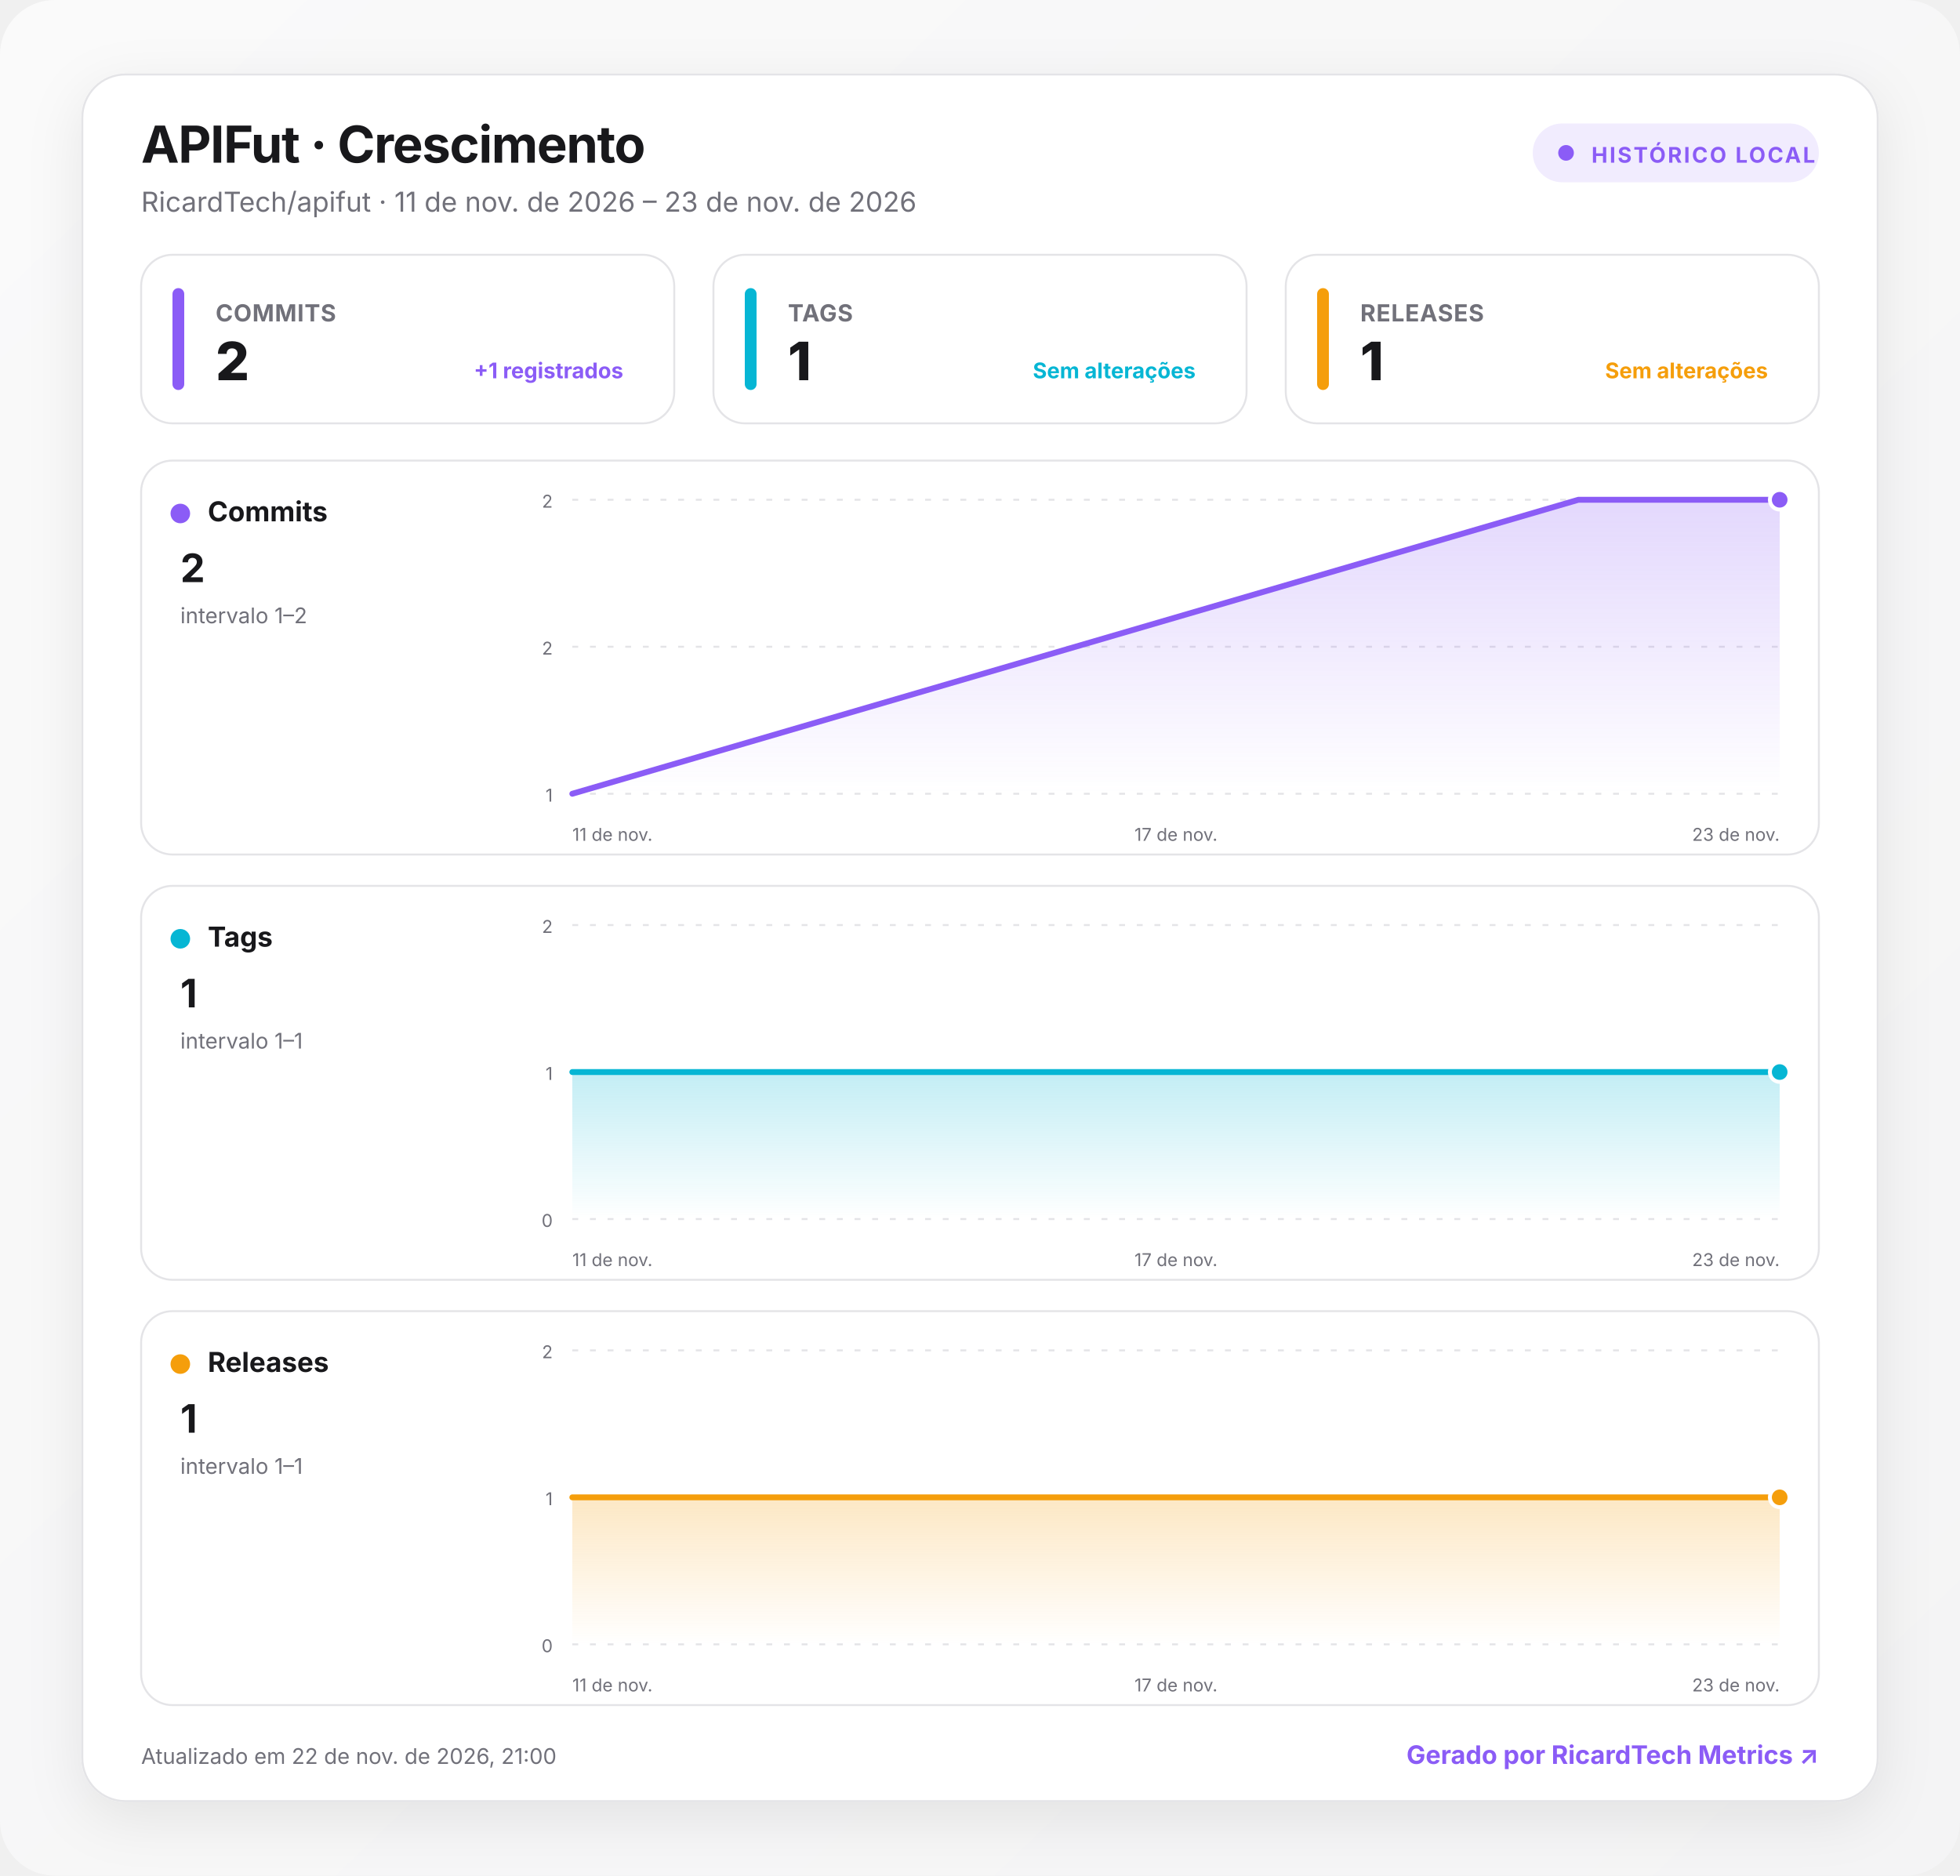
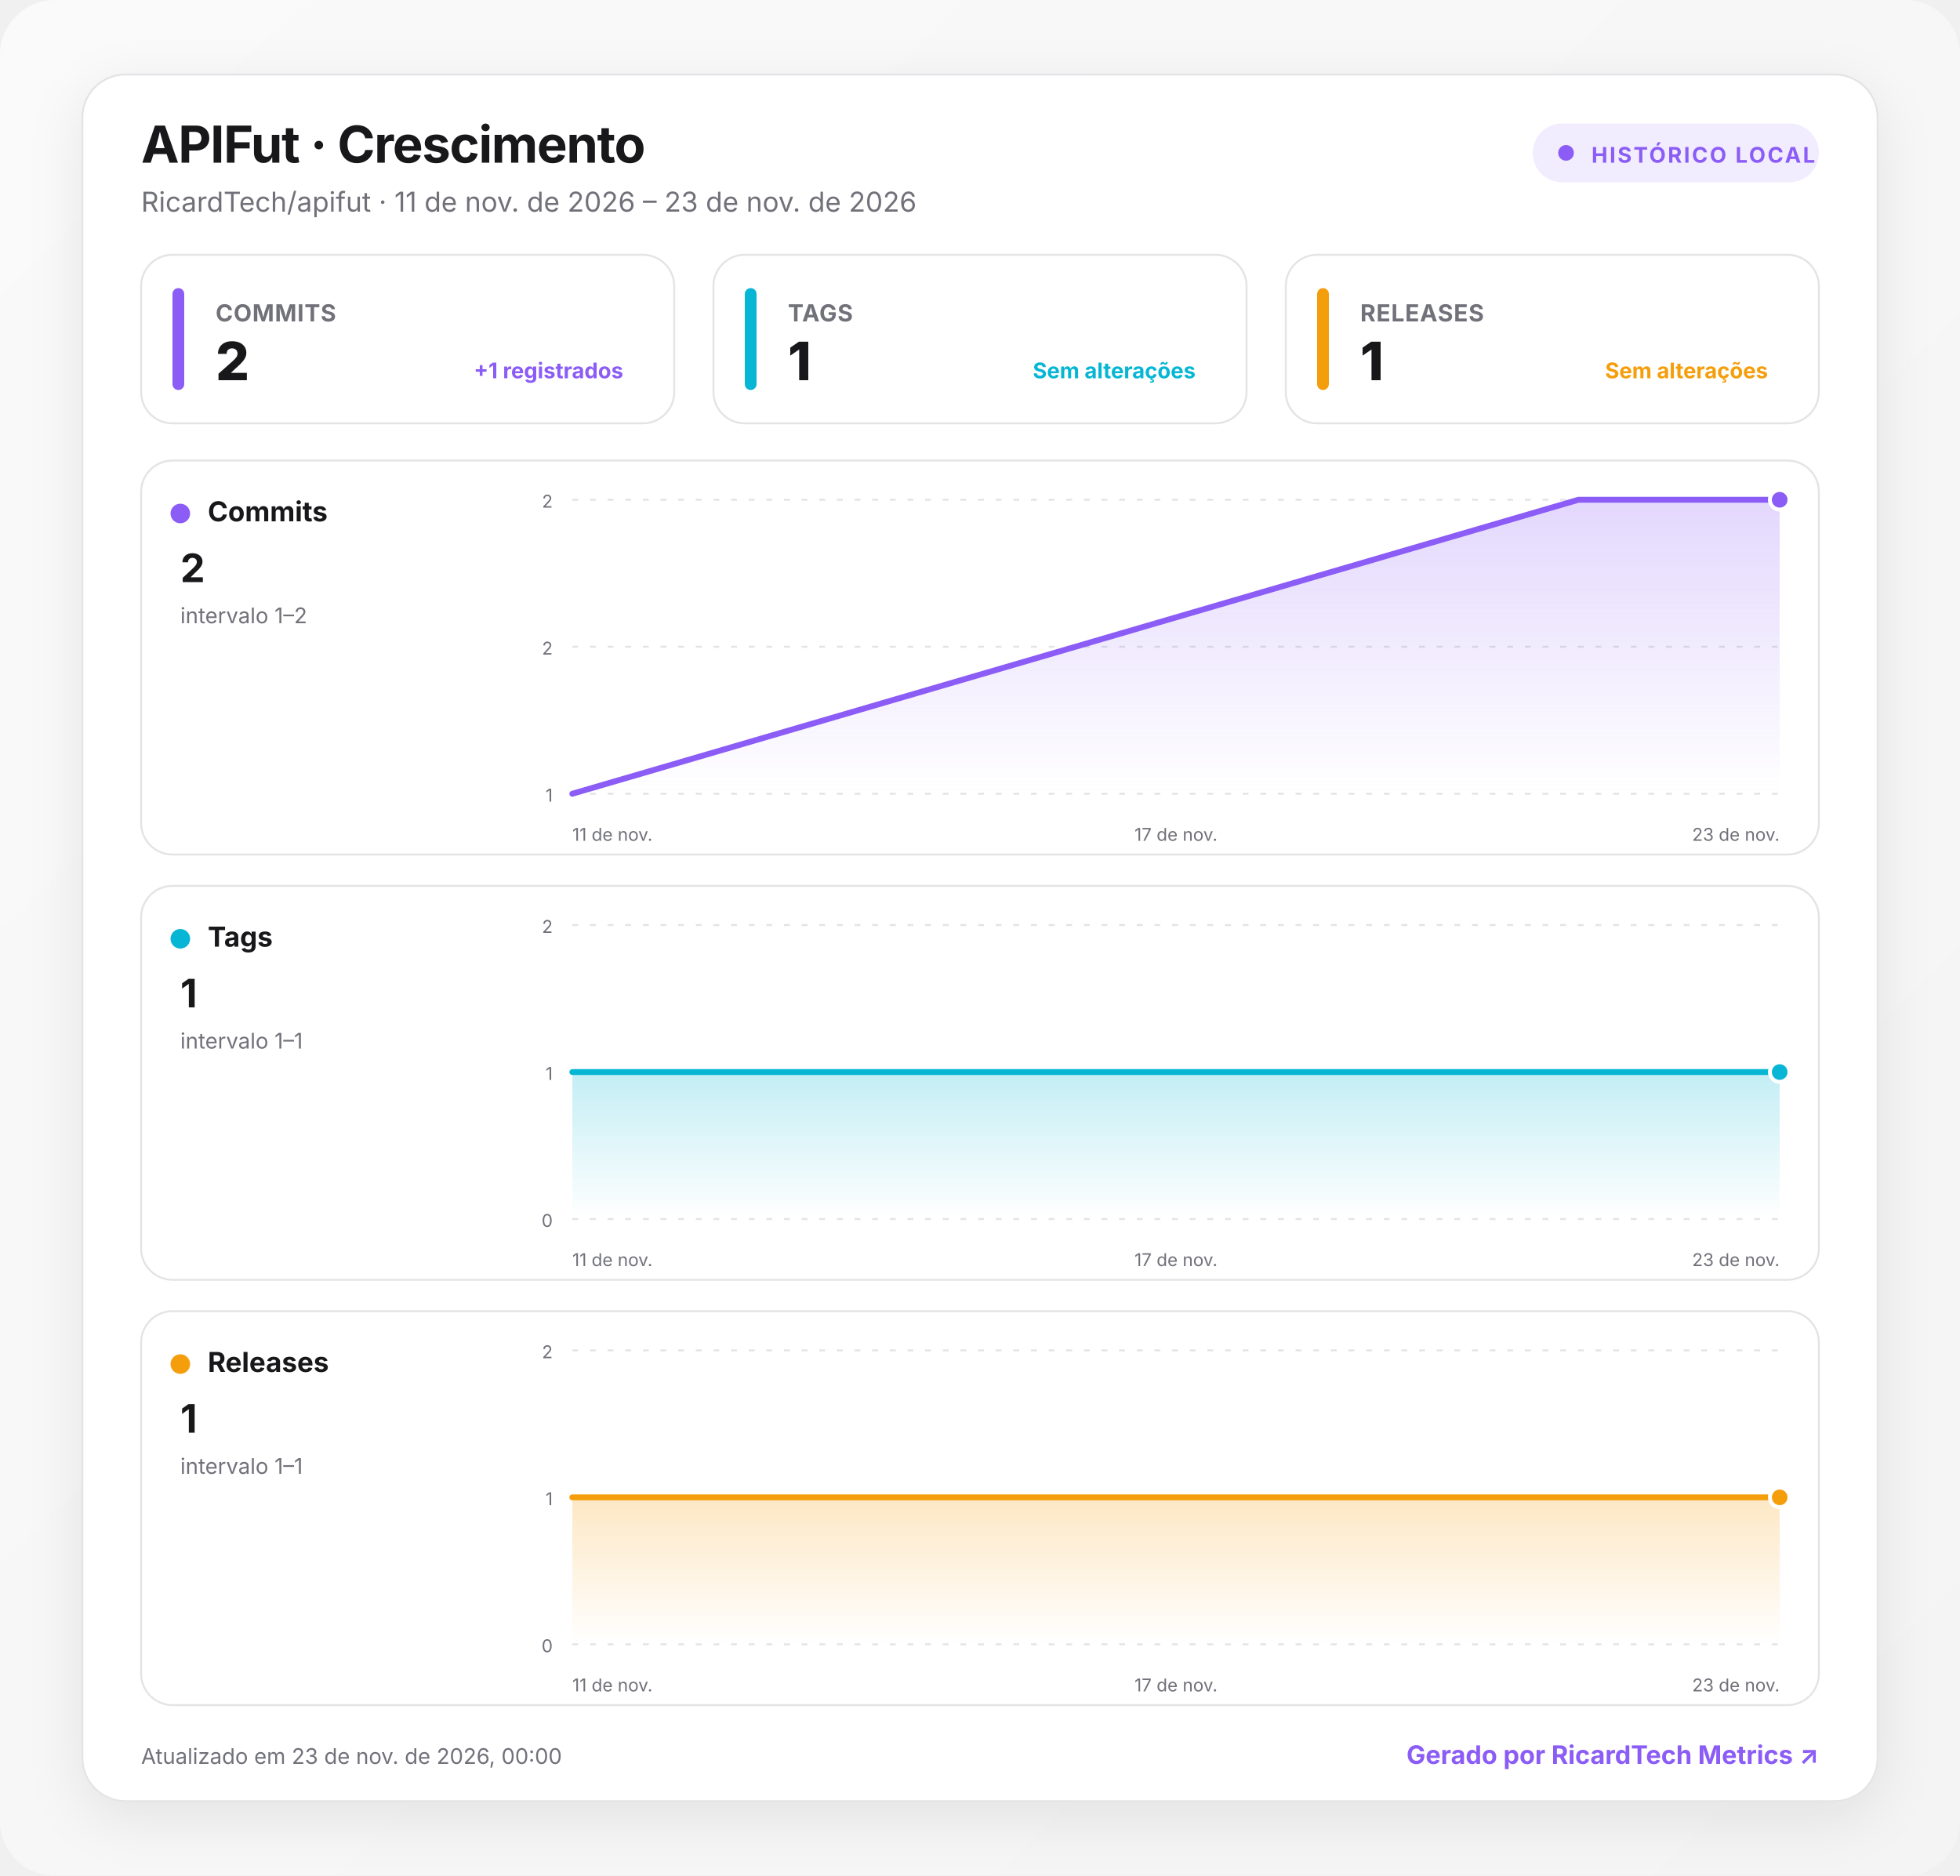
<svg xmlns="http://www.w3.org/2000/svg" width="1000" height="957" viewBox="0 0 1000 957" role="img" aria-labelledby="title desc">
  <defs>
    <linearGradient id="background" x1="0" y1="0" x2="1" y2="1">
      <stop offset="0" stop-color="#fafafa" />
      <stop offset="1" stop-color="#f4f4f5" />
    </linearGradient>
    <linearGradient id="fill-commits" x1="0" y1="0" x2="0" y2="1">
      <stop offset="0" stop-color="#8b5cf6" stop-opacity=".24" />
      <stop offset="1" stop-color="#8b5cf6" stop-opacity="0" />
    </linearGradient>
    <linearGradient id="fill-tags" x1="0" y1="0" x2="0" y2="1">
      <stop offset="0" stop-color="#06b6d4" stop-opacity=".24" />
      <stop offset="1" stop-color="#06b6d4" stop-opacity="0" />
    </linearGradient>
    <linearGradient id="fill-releases" x1="0" y1="0" x2="0" y2="1">
      <stop offset="0" stop-color="#f59e0b" stop-opacity=".24" />
      <stop offset="1" stop-color="#f59e0b" stop-opacity="0" />
    </linearGradient>
    <filter id="shadow" x="-10%" y="-10%" width="120%" height="130%">
      <feDropShadow dx="0" dy="8" stdDeviation="14" flood-color="#18181b" flood-opacity=".08" />
    </filter>
    <style>
      :root { color-scheme: light dark; }
      .bg { fill: url(#background); }
      .surface { fill: #ffffff; stroke: #e4e4e7; }
      .panel { fill: #ffffff; stroke: #e4e4e7; }
      .primary { fill: #18181b; }
      .secondary { fill: #71717a; }
      .grid { stroke: #e4e4e7; }
      text { font-family: Inter, ui-sans-serif, system-ui, -apple-system, BlinkMacSystemFont, "Segoe UI", Roboto, sans-serif; }
      @media (prefers-color-scheme: dark) {
        .bg { fill: #09090b; }
        .surface, .panel { fill: #111113; stroke: #27272a; }
        .primary { fill: #fafafa; }
        .secondary { fill: #a1a1aa; }
        .grid { stroke: #27272a; }
      }
    </style>
  </defs>
  <rect class="bg" width="1000" height="957" rx="28" />
  <g transform="translate(42 38)">
    <rect x="0" y="0" width="916" height="881" rx="22" class="surface" filter="url(#shadow)" />
    <text x="30" y="45" class="primary" font-size="26" font-weight="750" letter-spacing="-.5">APIFut · Crescimento</text>
    <text x="30" y="70" class="secondary" font-size="14">RicardTech/apifut · 11 de nov. de 2026 – 23 de nov. de 2026</text>
    <g transform="translate(740 25)">
      <rect width="146" height="30" rx="15" fill="#8b5cf6" fill-opacity=".12" />
      <circle cx="17" cy="15" r="4" fill="#8b5cf6" />
      <text x="30" y="20" fill="#8b5cf6" font-size="11" font-weight="700" letter-spacing="1">HISTÓRICO LOCAL</text>
    </g>
    <g transform="translate(30 92)">
      <rect width="272" height="86" rx="16" class="panel" />
      <rect x="16" y="17" width="6" height="52" rx="3" fill="#8b5cf6" />
      <text x="38" y="34" class="secondary" font-size="12" font-weight="650" letter-spacing=".3">COMMITS</text>
      <text x="38" y="64" class="primary" font-size="27" font-weight="760" letter-spacing="-.5">2</text>
      <text x="246" y="63" text-anchor="end" fill="#8b5cf6" font-size="11" font-weight="650">+1 registrados</text>
    </g>
    <g transform="translate(322 92)">
      <rect width="272" height="86" rx="16" class="panel" />
      <rect x="16" y="17" width="6" height="52" rx="3" fill="#06b6d4" />
      <text x="38" y="34" class="secondary" font-size="12" font-weight="650" letter-spacing=".3">TAGS</text>
      <text x="38" y="64" class="primary" font-size="27" font-weight="760" letter-spacing="-.5">1</text>
      <text x="246" y="63" text-anchor="end" fill="#06b6d4" font-size="11" font-weight="650">Sem alterações</text>
    </g>
    <g transform="translate(614 92)">
      <rect width="272" height="86" rx="16" class="panel" />
      <rect x="16" y="17" width="6" height="52" rx="3" fill="#f59e0b" />
      <text x="38" y="34" class="secondary" font-size="12" font-weight="650" letter-spacing=".3">RELEASES</text>
      <text x="38" y="64" class="primary" font-size="27" font-weight="760" letter-spacing="-.5">1</text>
      <text x="246" y="63" text-anchor="end" fill="#f59e0b" font-size="11" font-weight="650">Sem alterações</text>
    </g>
    <g transform="translate(30 197)">
      <rect width="856" height="201" rx="16" class="panel" />
      <circle cx="20" cy="27" r="5" fill="#8b5cf6" />
      <text x="34" y="31" class="primary" font-size="14" font-weight="700">Commits</text>
      <text x="20" y="62" class="primary" font-size="20" font-weight="750">2</text>
      <text x="20" y="83" class="secondary" font-size="11">intervalo 1–2</text>
      <line x1="220" x2="836" y1="20" y2="20" class="grid" stroke-width="1" stroke-dasharray="3 6" />
      <text x="210" y="24" text-anchor="end" class="secondary" font-size="9">2</text>
      <line x1="220" x2="836" y1="95" y2="95" class="grid" stroke-width="1" stroke-dasharray="3 6" />
      <text x="210" y="99" text-anchor="end" class="secondary" font-size="9">2</text>
      <line x1="220" x2="836" y1="170" y2="170" class="grid" stroke-width="1" stroke-dasharray="3 6" />
      <text x="210" y="174" text-anchor="end" class="secondary" font-size="9">1</text>
      <path d="M220 170 L733.3 20 L836 20 L836 170 L220 170 Z" fill="url(#fill-commits)" />
      <path d="M220 170 L733.3 20 L836 20" fill="none" stroke="#8b5cf6" stroke-width="3" stroke-linecap="round" stroke-linejoin="round" />
      <circle cx="836" cy="20" r="5" fill="#8b5cf6" stroke="#fff" stroke-width="2" />
      <text x="220" y="194" text-anchor="start" class="secondary" font-size="9">11 de nov.</text>
      <text x="528" y="194" text-anchor="middle" class="secondary" font-size="9">17 de nov.</text>
      <text x="836" y="194" text-anchor="end" class="secondary" font-size="9">23 de nov.</text>
    </g>
    <g transform="translate(30 414)">
      <rect width="856" height="201" rx="16" class="panel" />
      <circle cx="20" cy="27" r="5" fill="#06b6d4" />
      <text x="34" y="31" class="primary" font-size="14" font-weight="700">Tags</text>
      <text x="20" y="62" class="primary" font-size="20" font-weight="750">1</text>
      <text x="20" y="83" class="secondary" font-size="11">intervalo 1–1</text>
      <line x1="220" x2="836" y1="20" y2="20" class="grid" stroke-width="1" stroke-dasharray="3 6" />
      <text x="210" y="24" text-anchor="end" class="secondary" font-size="9">2</text>
      <line x1="220" x2="836" y1="95" y2="95" class="grid" stroke-width="1" stroke-dasharray="3 6" />
      <text x="210" y="99" text-anchor="end" class="secondary" font-size="9">1</text>
      <line x1="220" x2="836" y1="170" y2="170" class="grid" stroke-width="1" stroke-dasharray="3 6" />
      <text x="210" y="174" text-anchor="end" class="secondary" font-size="9">0</text>
      <path d="M220 95 L733.3 95 L836 95 L836 170 L220 170 Z" fill="url(#fill-tags)" />
      <path d="M220 95 L733.3 95 L836 95" fill="none" stroke="#06b6d4" stroke-width="3" stroke-linecap="round" stroke-linejoin="round" />
      <circle cx="836" cy="95" r="5" fill="#06b6d4" stroke="#fff" stroke-width="2" />
      <text x="220" y="194" text-anchor="start" class="secondary" font-size="9">11 de nov.</text>
      <text x="528" y="194" text-anchor="middle" class="secondary" font-size="9">17 de nov.</text>
      <text x="836" y="194" text-anchor="end" class="secondary" font-size="9">23 de nov.</text>
    </g>
    <g transform="translate(30 631)">
      <rect width="856" height="201" rx="16" class="panel" />
      <circle cx="20" cy="27" r="5" fill="#f59e0b" />
      <text x="34" y="31" class="primary" font-size="14" font-weight="700">Releases</text>
      <text x="20" y="62" class="primary" font-size="20" font-weight="750">1</text>
      <text x="20" y="83" class="secondary" font-size="11">intervalo 1–1</text>
      <line x1="220" x2="836" y1="20" y2="20" class="grid" stroke-width="1" stroke-dasharray="3 6" />
      <text x="210" y="24" text-anchor="end" class="secondary" font-size="9">2</text>
      <line x1="220" x2="836" y1="95" y2="95" class="grid" stroke-width="1" stroke-dasharray="3 6" />
      <text x="210" y="99" text-anchor="end" class="secondary" font-size="9">1</text>
      <line x1="220" x2="836" y1="170" y2="170" class="grid" stroke-width="1" stroke-dasharray="3 6" />
      <text x="210" y="174" text-anchor="end" class="secondary" font-size="9">0</text>
      <path d="M220 95 L733.3 95 L836 95 L836 170 L220 170 Z" fill="url(#fill-releases)" />
      <path d="M220 95 L733.3 95 L836 95" fill="none" stroke="#f59e0b" stroke-width="3" stroke-linecap="round" stroke-linejoin="round" />
      <circle cx="836" cy="95" r="5" fill="#f59e0b" stroke="#fff" stroke-width="2" />
      <text x="220" y="194" text-anchor="start" class="secondary" font-size="9">11 de nov.</text>
      <text x="528" y="194" text-anchor="middle" class="secondary" font-size="9">17 de nov.</text>
      <text x="836" y="194" text-anchor="end" class="secondary" font-size="9">23 de nov.</text>
    </g>
-     <text x="30" y="862" class="secondary" font-size="11">Atualizado em 22 de nov. de 2026, 21:00</text>
+     <text x="30" y="862" class="secondary" font-size="11">Atualizado em 23 de nov. de 2026, 00:00</text>
    <a href="https://git.ricardtech.top/RicardTech/ricardtech-metrics" target="_blank" aria-label="Abrir projeto RicardTech Metrics">
      <text x="886" y="862" fill="#8b5cf6" text-anchor="end" font-size="13" font-weight="700">Gerado por RicardTech Metrics ↗</text>
    </a>
  </g>
</svg>
